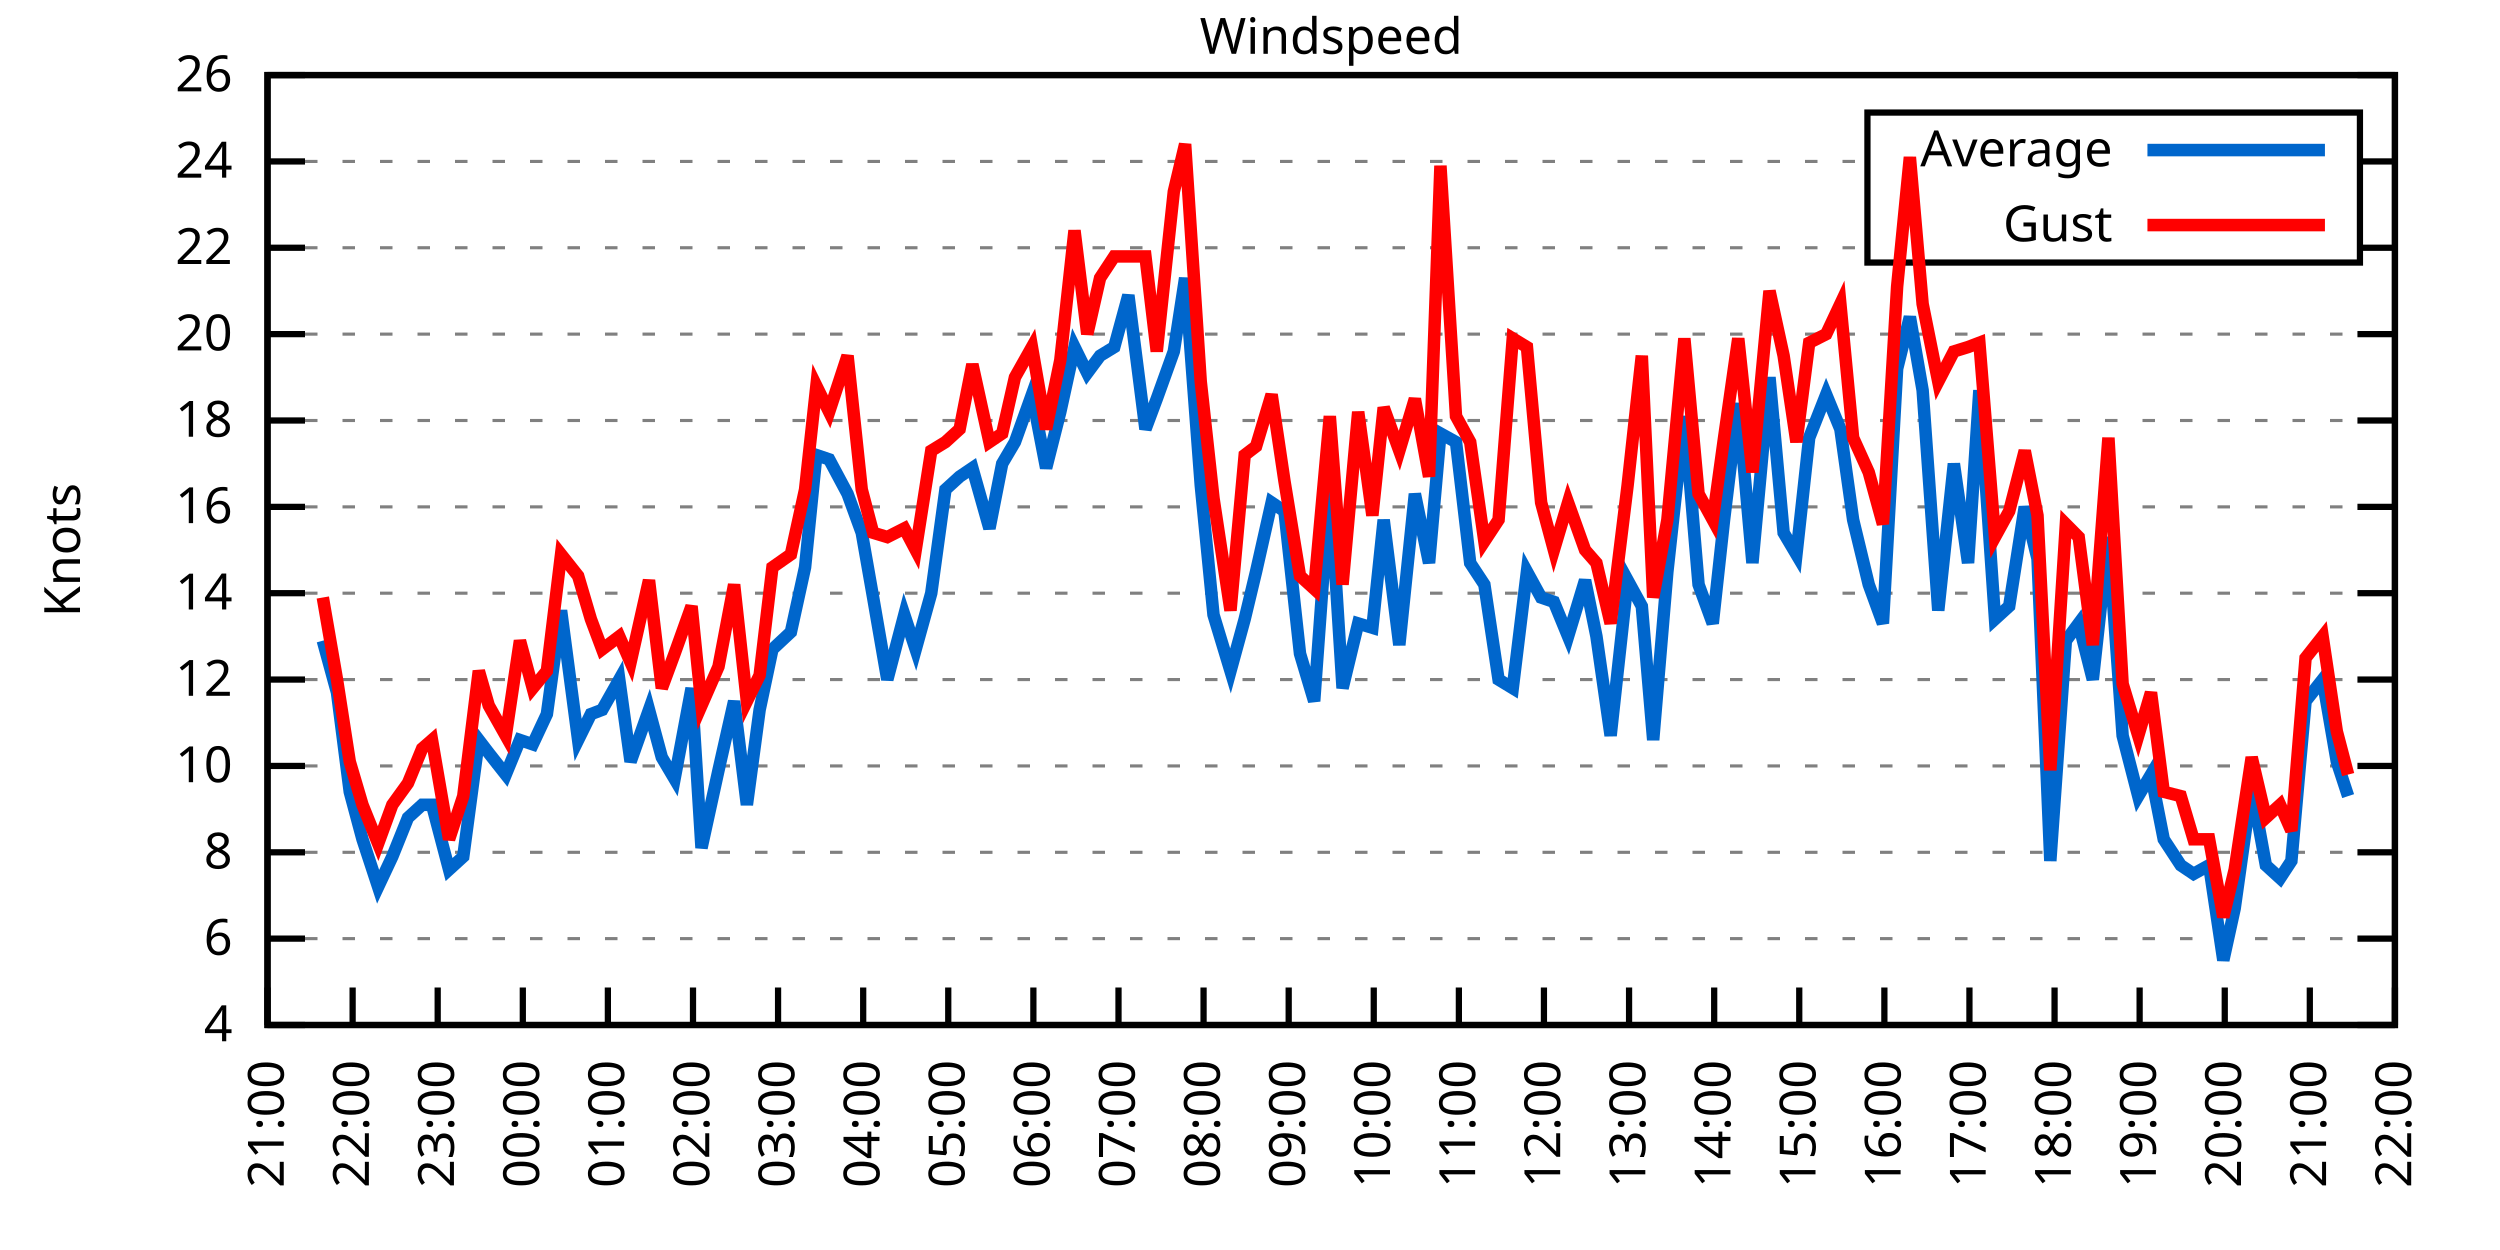
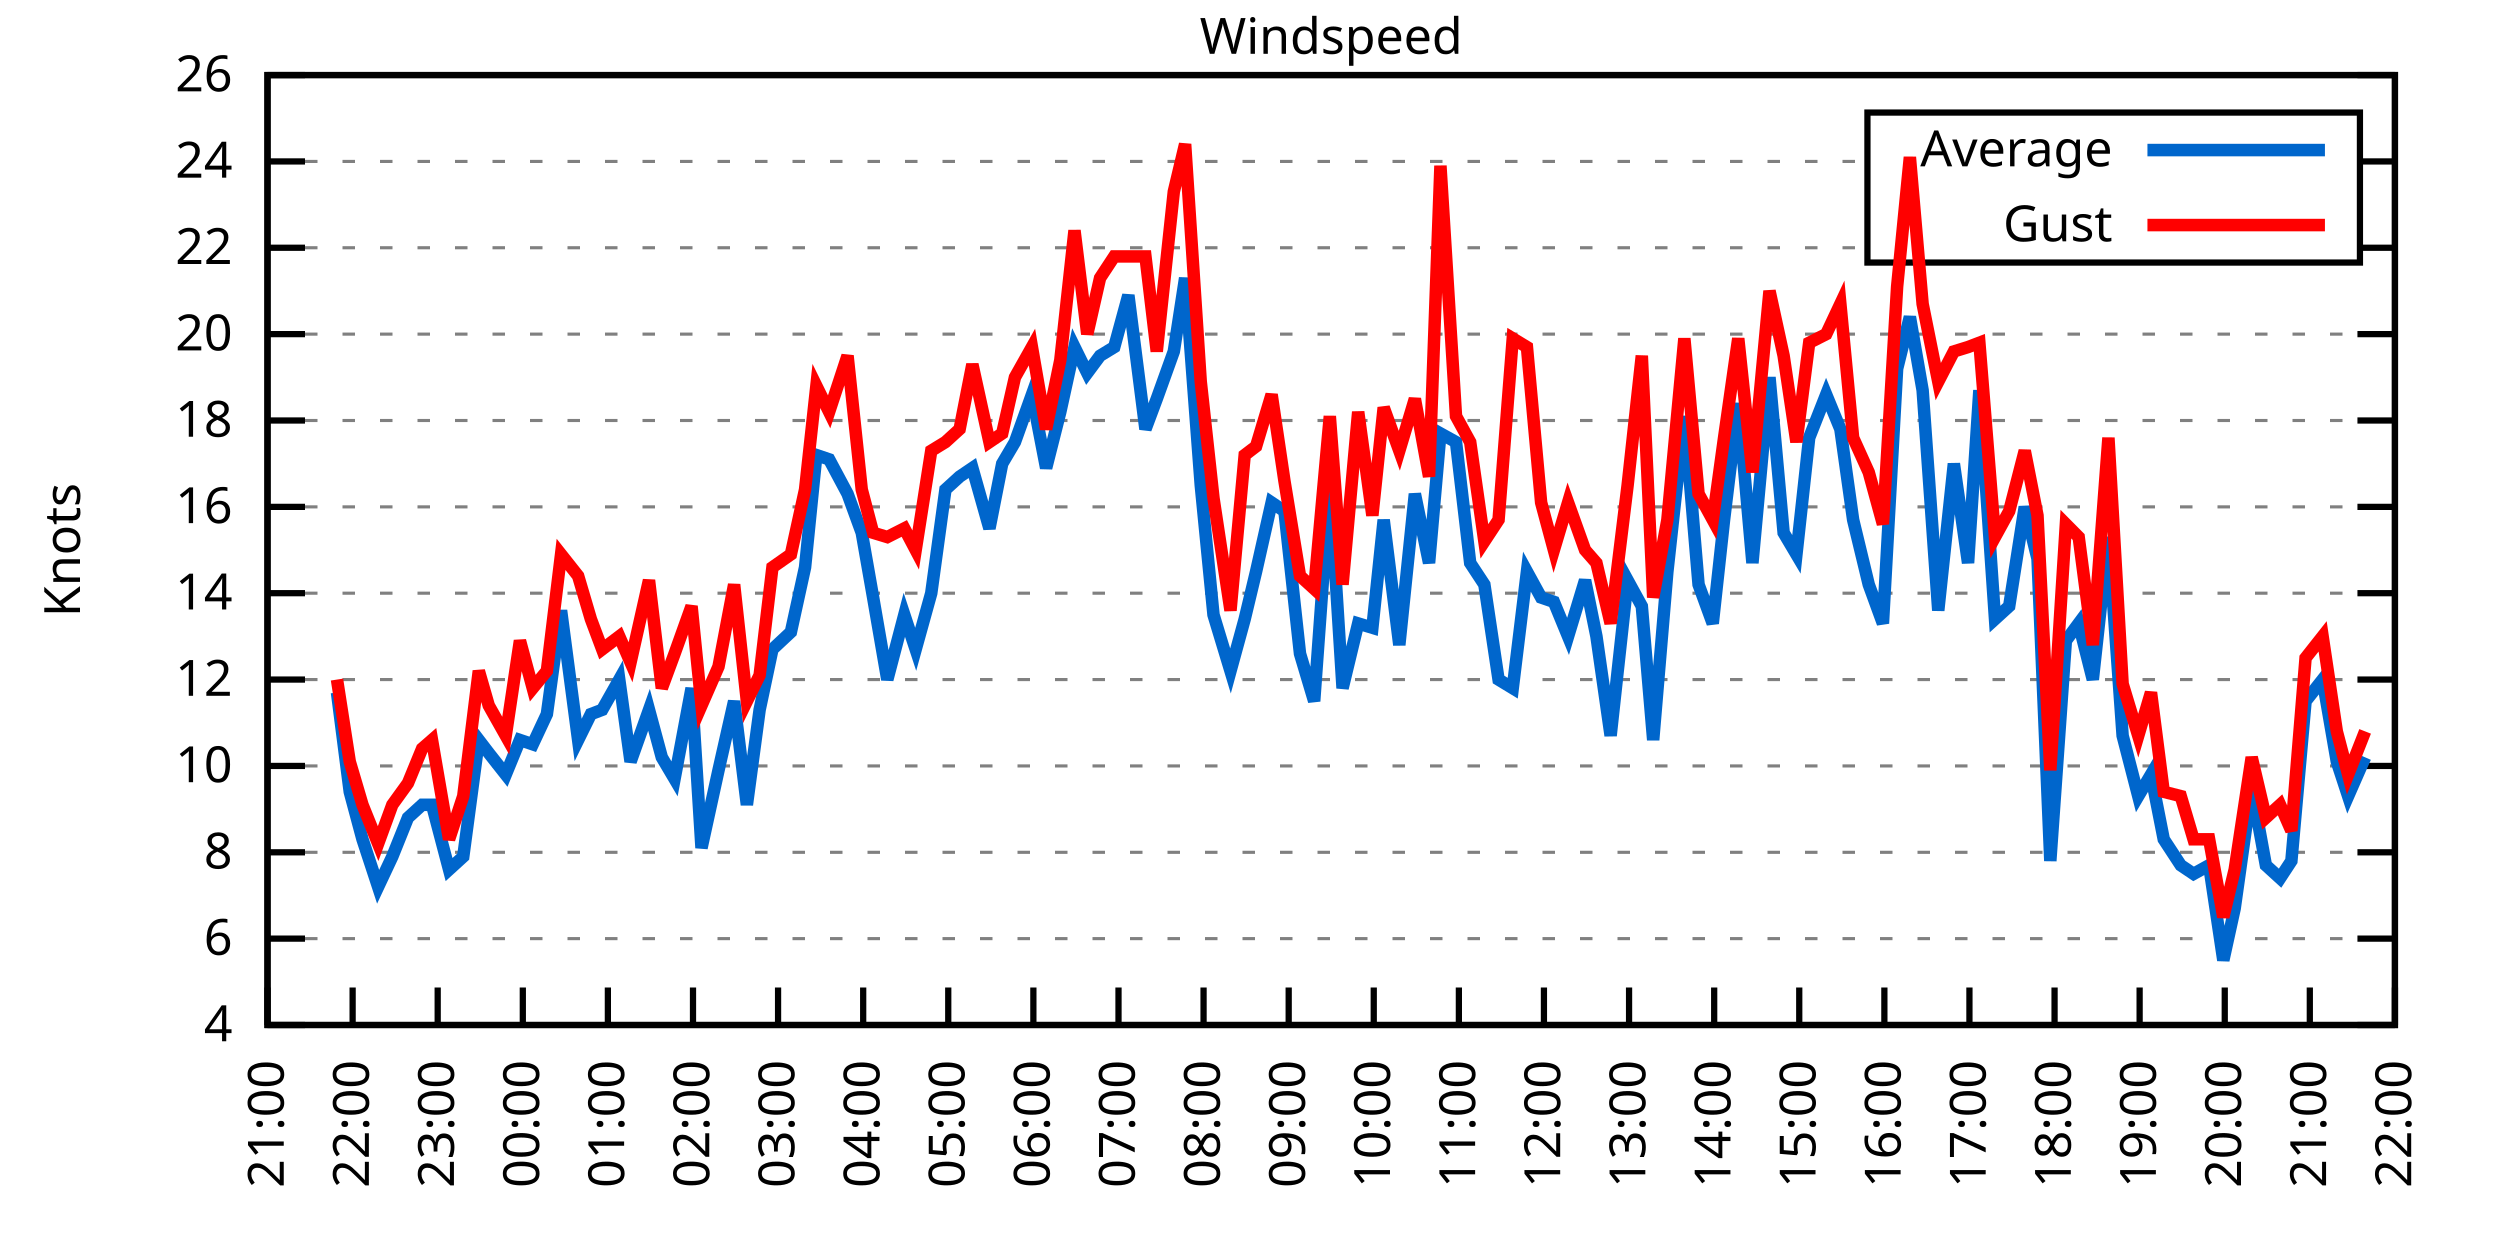
<svg xmlns="http://www.w3.org/2000/svg" xmlns:xlink="http://www.w3.org/1999/xlink" width="400" height="200" viewBox="0 0 400 200">
  <g id="gnuplot_canvas">
    <rect x="0" y="0" width="400" height="200" fill="none" />
    <defs>
      <circle id="gpDot" r="0.5" stroke-width="0.5" stroke="currentColor" />
      <path id="gpPt0" stroke-width="0.333" stroke="currentColor" d="M-1,0 h2 M0,-1 v2" />
      <path id="gpPt1" stroke-width="0.333" stroke="currentColor" d="M-1,-1 L1,1 M1,-1 L-1,1" />
      <path id="gpPt2" stroke-width="0.333" stroke="currentColor" d="M-1,0 L1,0 M0,-1 L0,1 M-1,-1 L1,1 M-1,1 L1,-1" />
      <rect id="gpPt3" stroke-width="0.333" stroke="currentColor" x="-1" y="-1" width="2" height="2" />
      <rect id="gpPt4" stroke-width="0.333" stroke="currentColor" fill="currentColor" x="-1" y="-1" width="2" height="2" />
      <circle id="gpPt5" stroke-width="0.333" stroke="currentColor" cx="0" cy="0" r="1" />
      <use xlink:href="#gpPt5" id="gpPt6" fill="currentColor" stroke="none" />
      <path id="gpPt7" stroke-width="0.333" stroke="currentColor" d="M0,-1.33 L-1.33,0.67 L1.33,0.67 z" />
      <use xlink:href="#gpPt7" id="gpPt8" fill="currentColor" stroke="none" />
      <use xlink:href="#gpPt7" id="gpPt9" stroke="currentColor" transform="rotate(180)" />
      <use xlink:href="#gpPt9" id="gpPt10" fill="currentColor" stroke="none" />
      <use xlink:href="#gpPt3" id="gpPt11" stroke="currentColor" transform="rotate(45)" />
      <use xlink:href="#gpPt11" id="gpPt12" fill="currentColor" stroke="none" />
      <path id="gpPt13" stroke-width="0.333" stroke="currentColor" d="M0,1.330 L1.265,0.411 L0.782,-1.067 L-0.782,-1.076 L-1.265,0.411 z" />
      <use xlink:href="#gpPt13" id="gpPt14" fill="currentColor" stroke="none" />
      <filter id="textbox" filterUnits="objectBoundingBox" x="0" y="0" height="1" width="1">
        <feFlood flood-color="white" flood-opacity="1" result="bgnd" />
        <feComposite in="SourceGraphic" in2="bgnd" operator="atop" />
      </filter>
      <filter id="greybox" filterUnits="objectBoundingBox" x="0" y="0" height="1" width="1">
        <feFlood flood-color="lightgrey" flood-opacity="1" result="grey" />
        <feComposite in="SourceGraphic" in2="grey" operator="atop" />
      </filter>
    </defs>
    <g fill="none" color="white" stroke="currentColor" stroke-width="1.00" stroke-linecap="butt" stroke-linejoin="miter">
</g>
    <g fill="none" color="black" stroke="currentColor" stroke-width="1.00" stroke-linecap="butt" stroke-linejoin="miter">
      <g stroke="none" shape-rendering="crispEdges">
        <polygon fill="rgb(255, 255, 255)" points="42.80,164.00 383.18,164.00 383.18,12.02 42.80,12.02 " />
      </g>
    </g>
    <g fill="none" color="black" stroke="currentColor" stroke-width="1.00" stroke-linecap="butt" stroke-linejoin="miter">
</g>
    <g fill="none" color="black" stroke="black" stroke-width="0.50" stroke-linecap="butt" stroke-linejoin="miter">
</g>
    <g fill="none" color="gray" stroke="currentColor" stroke-width="0.50" stroke-linecap="butt" stroke-linejoin="miter">
      <path stroke="gray" stroke-dasharray="2,4" class="gridline" d="M42.80,164.00 L383.19,164.00  " />
    </g>
    <g fill="none" color="gray" stroke="gray" stroke-width="1.00" stroke-linecap="butt" stroke-linejoin="miter">
</g>
    <g fill="none" color="black" stroke="currentColor" stroke-width="1.00" stroke-linecap="butt" stroke-linejoin="miter">
      <path stroke="black" d="M42.80,164.00 L48.80,164.00 M383.19,164.00 L377.19,164.00  " />
      <g transform="translate(37.20,166.60)" stroke="none" fill="black" font-family="Sans" font-size="8.00" text-anchor="end">
        <text>
          <tspan font-family="Sans"> 4</tspan>
        </text>
      </g>
    </g>
    <g fill="none" color="black" stroke="currentColor" stroke-width="1.00" stroke-linecap="butt" stroke-linejoin="miter">
</g>
    <g fill="none" color="black" stroke="black" stroke-width="0.50" stroke-linecap="butt" stroke-linejoin="miter">
</g>
    <g fill="none" color="gray" stroke="currentColor" stroke-width="0.50" stroke-linecap="butt" stroke-linejoin="miter">
      <path stroke="gray" stroke-dasharray="2,4" class="gridline" d="M42.80,150.18 L383.19,150.18  " />
    </g>
    <g fill="none" color="gray" stroke="gray" stroke-width="1.00" stroke-linecap="butt" stroke-linejoin="miter">
</g>
    <g fill="none" color="black" stroke="currentColor" stroke-width="1.00" stroke-linecap="butt" stroke-linejoin="miter">
      <path stroke="black" d="M42.80,150.18 L48.80,150.18 M383.19,150.18 L377.19,150.18  " />
      <g transform="translate(37.20,152.78)" stroke="none" fill="black" font-family="Sans" font-size="8.00" text-anchor="end">
        <text>
          <tspan font-family="Sans"> 6</tspan>
        </text>
      </g>
    </g>
    <g fill="none" color="black" stroke="currentColor" stroke-width="1.00" stroke-linecap="butt" stroke-linejoin="miter">
</g>
    <g fill="none" color="black" stroke="black" stroke-width="0.50" stroke-linecap="butt" stroke-linejoin="miter">
</g>
    <g fill="none" color="gray" stroke="currentColor" stroke-width="0.50" stroke-linecap="butt" stroke-linejoin="miter">
      <path stroke="gray" stroke-dasharray="2,4" class="gridline" d="M42.80,136.37 L383.19,136.37  " />
    </g>
    <g fill="none" color="gray" stroke="gray" stroke-width="1.00" stroke-linecap="butt" stroke-linejoin="miter">
</g>
    <g fill="none" color="black" stroke="currentColor" stroke-width="1.00" stroke-linecap="butt" stroke-linejoin="miter">
      <path stroke="black" d="M42.80,136.37 L48.80,136.37 M383.19,136.37 L377.19,136.37  " />
      <g transform="translate(37.20,138.97)" stroke="none" fill="black" font-family="Sans" font-size="8.00" text-anchor="end">
        <text>
          <tspan font-family="Sans"> 8</tspan>
        </text>
      </g>
    </g>
    <g fill="none" color="black" stroke="currentColor" stroke-width="1.00" stroke-linecap="butt" stroke-linejoin="miter">
</g>
    <g fill="none" color="black" stroke="black" stroke-width="0.50" stroke-linecap="butt" stroke-linejoin="miter">
</g>
    <g fill="none" color="gray" stroke="currentColor" stroke-width="0.50" stroke-linecap="butt" stroke-linejoin="miter">
      <path stroke="gray" stroke-dasharray="2,4" class="gridline" d="M42.80,122.55 L383.19,122.55  " />
    </g>
    <g fill="none" color="gray" stroke="gray" stroke-width="1.00" stroke-linecap="butt" stroke-linejoin="miter">
</g>
    <g fill="none" color="black" stroke="currentColor" stroke-width="1.00" stroke-linecap="butt" stroke-linejoin="miter">
      <path stroke="black" d="M42.80,122.55 L48.80,122.55 M383.19,122.55 L377.19,122.55  " />
      <g transform="translate(37.20,125.15)" stroke="none" fill="black" font-family="Sans" font-size="8.00" text-anchor="end">
        <text>
          <tspan font-family="Sans"> 10</tspan>
        </text>
      </g>
    </g>
    <g fill="none" color="black" stroke="currentColor" stroke-width="1.00" stroke-linecap="butt" stroke-linejoin="miter">
</g>
    <g fill="none" color="black" stroke="black" stroke-width="0.50" stroke-linecap="butt" stroke-linejoin="miter">
</g>
    <g fill="none" color="gray" stroke="currentColor" stroke-width="0.50" stroke-linecap="butt" stroke-linejoin="miter">
      <path stroke="gray" stroke-dasharray="2,4" class="gridline" d="M42.80,108.73 L383.19,108.73  " />
    </g>
    <g fill="none" color="gray" stroke="gray" stroke-width="1.00" stroke-linecap="butt" stroke-linejoin="miter">
</g>
    <g fill="none" color="black" stroke="currentColor" stroke-width="1.00" stroke-linecap="butt" stroke-linejoin="miter">
      <path stroke="black" d="M42.80,108.73 L48.80,108.73 M383.19,108.73 L377.19,108.73  " />
      <g transform="translate(37.20,111.33)" stroke="none" fill="black" font-family="Sans" font-size="8.00" text-anchor="end">
        <text>
          <tspan font-family="Sans"> 12</tspan>
        </text>
      </g>
    </g>
    <g fill="none" color="black" stroke="currentColor" stroke-width="1.00" stroke-linecap="butt" stroke-linejoin="miter">
</g>
    <g fill="none" color="black" stroke="black" stroke-width="0.50" stroke-linecap="butt" stroke-linejoin="miter">
</g>
    <g fill="none" color="gray" stroke="currentColor" stroke-width="0.50" stroke-linecap="butt" stroke-linejoin="miter">
      <path stroke="gray" stroke-dasharray="2,4" class="gridline" d="M42.80,94.91 L383.19,94.91  " />
    </g>
    <g fill="none" color="gray" stroke="gray" stroke-width="1.00" stroke-linecap="butt" stroke-linejoin="miter">
</g>
    <g fill="none" color="black" stroke="currentColor" stroke-width="1.00" stroke-linecap="butt" stroke-linejoin="miter">
      <path stroke="black" d="M42.80,94.91 L48.80,94.91 M383.19,94.91 L377.19,94.91  " />
      <g transform="translate(37.20,97.51)" stroke="none" fill="black" font-family="Sans" font-size="8.00" text-anchor="end">
        <text>
          <tspan font-family="Sans"> 14</tspan>
        </text>
      </g>
    </g>
    <g fill="none" color="black" stroke="currentColor" stroke-width="1.00" stroke-linecap="butt" stroke-linejoin="miter">
</g>
    <g fill="none" color="black" stroke="black" stroke-width="0.50" stroke-linecap="butt" stroke-linejoin="miter">
</g>
    <g fill="none" color="gray" stroke="currentColor" stroke-width="0.50" stroke-linecap="butt" stroke-linejoin="miter">
      <path stroke="gray" stroke-dasharray="2,4" class="gridline" d="M42.80,81.10 L383.19,81.10  " />
    </g>
    <g fill="none" color="gray" stroke="gray" stroke-width="1.00" stroke-linecap="butt" stroke-linejoin="miter">
</g>
    <g fill="none" color="black" stroke="currentColor" stroke-width="1.00" stroke-linecap="butt" stroke-linejoin="miter">
      <path stroke="black" d="M42.80,81.10 L48.80,81.10 M383.19,81.10 L377.19,81.10  " />
      <g transform="translate(37.20,83.70)" stroke="none" fill="black" font-family="Sans" font-size="8.00" text-anchor="end">
        <text>
          <tspan font-family="Sans"> 16</tspan>
        </text>
      </g>
    </g>
    <g fill="none" color="black" stroke="currentColor" stroke-width="1.00" stroke-linecap="butt" stroke-linejoin="miter">
</g>
    <g fill="none" color="black" stroke="black" stroke-width="0.50" stroke-linecap="butt" stroke-linejoin="miter">
</g>
    <g fill="none" color="gray" stroke="currentColor" stroke-width="0.50" stroke-linecap="butt" stroke-linejoin="miter">
      <path stroke="gray" stroke-dasharray="2,4" class="gridline" d="M42.80,67.28 L383.19,67.28  " />
    </g>
    <g fill="none" color="gray" stroke="gray" stroke-width="1.00" stroke-linecap="butt" stroke-linejoin="miter">
</g>
    <g fill="none" color="black" stroke="currentColor" stroke-width="1.00" stroke-linecap="butt" stroke-linejoin="miter">
      <path stroke="black" d="M42.80,67.28 L48.80,67.28 M383.19,67.28 L377.19,67.28  " />
      <g transform="translate(37.20,69.88)" stroke="none" fill="black" font-family="Sans" font-size="8.00" text-anchor="end">
        <text>
          <tspan font-family="Sans"> 18</tspan>
        </text>
      </g>
    </g>
    <g fill="none" color="black" stroke="currentColor" stroke-width="1.00" stroke-linecap="butt" stroke-linejoin="miter">
</g>
    <g fill="none" color="black" stroke="black" stroke-width="0.50" stroke-linecap="butt" stroke-linejoin="miter">
</g>
    <g fill="none" color="gray" stroke="currentColor" stroke-width="0.50" stroke-linecap="butt" stroke-linejoin="miter">
      <path stroke="gray" stroke-dasharray="2,4" class="gridline" d="M42.80,53.46 L383.19,53.46  " />
    </g>
    <g fill="none" color="gray" stroke="gray" stroke-width="1.00" stroke-linecap="butt" stroke-linejoin="miter">
</g>
    <g fill="none" color="black" stroke="currentColor" stroke-width="1.00" stroke-linecap="butt" stroke-linejoin="miter">
      <path stroke="black" d="M42.80,53.46 L48.80,53.46 M383.19,53.46 L377.19,53.46  " />
      <g transform="translate(37.20,56.06)" stroke="none" fill="black" font-family="Sans" font-size="8.00" text-anchor="end">
        <text>
          <tspan font-family="Sans"> 20</tspan>
        </text>
      </g>
    </g>
    <g fill="none" color="black" stroke="currentColor" stroke-width="1.00" stroke-linecap="butt" stroke-linejoin="miter">
</g>
    <g fill="none" color="black" stroke="black" stroke-width="0.50" stroke-linecap="butt" stroke-linejoin="miter">
</g>
    <g fill="none" color="gray" stroke="currentColor" stroke-width="0.50" stroke-linecap="butt" stroke-linejoin="miter">
      <path stroke="gray" stroke-dasharray="2,4" class="gridline" d="M42.80,39.64 L298.79,39.64 M377.59,39.64 L383.19,39.64  " />
    </g>
    <g fill="none" color="gray" stroke="gray" stroke-width="1.00" stroke-linecap="butt" stroke-linejoin="miter">
</g>
    <g fill="none" color="black" stroke="currentColor" stroke-width="1.00" stroke-linecap="butt" stroke-linejoin="miter">
      <path stroke="black" d="M42.80,39.64 L48.80,39.64 M383.19,39.64 L377.19,39.64  " />
      <g transform="translate(37.20,42.24)" stroke="none" fill="black" font-family="Sans" font-size="8.00" text-anchor="end">
        <text>
          <tspan font-family="Sans"> 22</tspan>
        </text>
      </g>
    </g>
    <g fill="none" color="black" stroke="currentColor" stroke-width="1.00" stroke-linecap="butt" stroke-linejoin="miter">
</g>
    <g fill="none" color="black" stroke="black" stroke-width="0.50" stroke-linecap="butt" stroke-linejoin="miter">
</g>
    <g fill="none" color="gray" stroke="currentColor" stroke-width="0.50" stroke-linecap="butt" stroke-linejoin="miter">
      <path stroke="gray" stroke-dasharray="2,4" class="gridline" d="M42.80,25.83 L298.79,25.83 M377.59,25.83 L383.19,25.83  " />
    </g>
    <g fill="none" color="gray" stroke="gray" stroke-width="1.00" stroke-linecap="butt" stroke-linejoin="miter">
</g>
    <g fill="none" color="black" stroke="currentColor" stroke-width="1.00" stroke-linecap="butt" stroke-linejoin="miter">
      <path stroke="black" d="M42.80,25.83 L48.80,25.83 M383.19,25.83 L377.19,25.83  " />
      <g transform="translate(37.20,28.43)" stroke="none" fill="black" font-family="Sans" font-size="8.00" text-anchor="end">
        <text>
          <tspan font-family="Sans"> 24</tspan>
        </text>
      </g>
    </g>
    <g fill="none" color="black" stroke="currentColor" stroke-width="1.00" stroke-linecap="butt" stroke-linejoin="miter">
</g>
    <g fill="none" color="black" stroke="black" stroke-width="0.50" stroke-linecap="butt" stroke-linejoin="miter">
</g>
    <g fill="none" color="gray" stroke="currentColor" stroke-width="0.50" stroke-linecap="butt" stroke-linejoin="miter">
      <path stroke="gray" stroke-dasharray="2,4" class="gridline" d="M42.80,12.01 L383.19,12.01  " />
    </g>
    <g fill="none" color="gray" stroke="gray" stroke-width="1.00" stroke-linecap="butt" stroke-linejoin="miter">
</g>
    <g fill="none" color="black" stroke="currentColor" stroke-width="1.00" stroke-linecap="butt" stroke-linejoin="miter">
      <path stroke="black" d="M42.80,12.01 L48.80,12.01 M383.19,12.01 L377.19,12.01  " />
      <g transform="translate(37.20,14.61)" stroke="none" fill="black" font-family="Sans" font-size="8.00" text-anchor="end">
        <text>
          <tspan font-family="Sans"> 26</tspan>
        </text>
      </g>
    </g>
    <g fill="none" color="black" stroke="currentColor" stroke-width="1.00" stroke-linecap="butt" stroke-linejoin="miter">
      <path stroke="black" d="M42.80,164.00 L42.80,158.00  " />
      <g transform="translate(45.40,169.60) rotate(270.00)" stroke="none" fill="black" font-family="Sans" font-size="8.00" text-anchor="end">
        <text>
          <tspan font-family="Sans">21:00</tspan>
        </text>
      </g>
    </g>
    <g fill="none" color="black" stroke="currentColor" stroke-width="1.00" stroke-linecap="butt" stroke-linejoin="miter">
      <path stroke="black" d="M56.42,164.00 L56.42,158.00  " />
      <g transform="translate(59.02,169.60) rotate(270.00)" stroke="none" fill="black" font-family="Sans" font-size="8.00" text-anchor="end">
        <text>
          <tspan font-family="Sans">22:00</tspan>
        </text>
      </g>
    </g>
    <g fill="none" color="black" stroke="currentColor" stroke-width="1.00" stroke-linecap="butt" stroke-linejoin="miter">
      <path stroke="black" d="M70.03,164.00 L70.03,158.00  " />
      <g transform="translate(72.63,169.60) rotate(270.00)" stroke="none" fill="black" font-family="Sans" font-size="8.00" text-anchor="end">
        <text>
          <tspan font-family="Sans">23:00</tspan>
        </text>
      </g>
    </g>
    <g fill="none" color="black" stroke="currentColor" stroke-width="1.00" stroke-linecap="butt" stroke-linejoin="miter">
      <path stroke="black" d="M83.65,164.00 L83.65,158.00  " />
      <g transform="translate(86.25,169.60) rotate(270.00)" stroke="none" fill="black" font-family="Sans" font-size="8.00" text-anchor="end">
        <text>
          <tspan font-family="Sans">00:00</tspan>
        </text>
      </g>
    </g>
    <g fill="none" color="black" stroke="currentColor" stroke-width="1.00" stroke-linecap="butt" stroke-linejoin="miter">
      <path stroke="black" d="M97.26,164.00 L97.26,158.00  " />
      <g transform="translate(99.86,169.60) rotate(270.00)" stroke="none" fill="black" font-family="Sans" font-size="8.00" text-anchor="end">
        <text>
          <tspan font-family="Sans">01:00</tspan>
        </text>
      </g>
    </g>
    <g fill="none" color="black" stroke="currentColor" stroke-width="1.00" stroke-linecap="butt" stroke-linejoin="miter">
      <path stroke="black" d="M110.88,164.00 L110.88,158.00  " />
      <g transform="translate(113.48,169.60) rotate(270.00)" stroke="none" fill="black" font-family="Sans" font-size="8.00" text-anchor="end">
        <text>
          <tspan font-family="Sans">02:00</tspan>
        </text>
      </g>
    </g>
    <g fill="none" color="black" stroke="currentColor" stroke-width="1.00" stroke-linecap="butt" stroke-linejoin="miter">
      <path stroke="black" d="M124.49,164.00 L124.49,158.00  " />
      <g transform="translate(127.09,169.60) rotate(270.00)" stroke="none" fill="black" font-family="Sans" font-size="8.00" text-anchor="end">
        <text>
          <tspan font-family="Sans">03:00</tspan>
        </text>
      </g>
    </g>
    <g fill="none" color="black" stroke="currentColor" stroke-width="1.00" stroke-linecap="butt" stroke-linejoin="miter">
      <path stroke="black" d="M138.11,164.00 L138.11,158.00  " />
      <g transform="translate(140.71,169.60) rotate(270.00)" stroke="none" fill="black" font-family="Sans" font-size="8.00" text-anchor="end">
        <text>
          <tspan font-family="Sans">04:00</tspan>
        </text>
      </g>
    </g>
    <g fill="none" color="black" stroke="currentColor" stroke-width="1.00" stroke-linecap="butt" stroke-linejoin="miter">
      <path stroke="black" d="M151.72,164.00 L151.72,158.00  " />
      <g transform="translate(154.32,169.60) rotate(270.00)" stroke="none" fill="black" font-family="Sans" font-size="8.00" text-anchor="end">
        <text>
          <tspan font-family="Sans">05:00</tspan>
        </text>
      </g>
    </g>
    <g fill="none" color="black" stroke="currentColor" stroke-width="1.00" stroke-linecap="butt" stroke-linejoin="miter">
      <path stroke="black" d="M165.34,164.00 L165.34,158.00  " />
      <g transform="translate(167.94,169.60) rotate(270.00)" stroke="none" fill="black" font-family="Sans" font-size="8.00" text-anchor="end">
        <text>
          <tspan font-family="Sans">06:00</tspan>
        </text>
      </g>
    </g>
    <g fill="none" color="black" stroke="currentColor" stroke-width="1.00" stroke-linecap="butt" stroke-linejoin="miter">
      <path stroke="black" d="M178.96,164.00 L178.96,158.00  " />
      <g transform="translate(181.56,169.60) rotate(270.00)" stroke="none" fill="black" font-family="Sans" font-size="8.00" text-anchor="end">
        <text>
          <tspan font-family="Sans">07:00</tspan>
        </text>
      </g>
    </g>
    <g fill="none" color="black" stroke="currentColor" stroke-width="1.00" stroke-linecap="butt" stroke-linejoin="miter">
      <path stroke="black" d="M192.57,164.00 L192.57,158.00  " />
      <g transform="translate(195.17,169.60) rotate(270.00)" stroke="none" fill="black" font-family="Sans" font-size="8.00" text-anchor="end">
        <text>
          <tspan font-family="Sans">08:00</tspan>
        </text>
      </g>
    </g>
    <g fill="none" color="black" stroke="currentColor" stroke-width="1.00" stroke-linecap="butt" stroke-linejoin="miter">
      <path stroke="black" d="M206.19,164.00 L206.19,158.00  " />
      <g transform="translate(208.79,169.60) rotate(270.00)" stroke="none" fill="black" font-family="Sans" font-size="8.00" text-anchor="end">
        <text>
          <tspan font-family="Sans">09:00</tspan>
        </text>
      </g>
    </g>
    <g fill="none" color="black" stroke="currentColor" stroke-width="1.00" stroke-linecap="butt" stroke-linejoin="miter">
      <path stroke="black" d="M219.80,164.00 L219.80,158.00  " />
      <g transform="translate(222.40,169.60) rotate(270.00)" stroke="none" fill="black" font-family="Sans" font-size="8.00" text-anchor="end">
        <text>
          <tspan font-family="Sans">10:00</tspan>
        </text>
      </g>
    </g>
    <g fill="none" color="black" stroke="currentColor" stroke-width="1.00" stroke-linecap="butt" stroke-linejoin="miter">
      <path stroke="black" d="M233.42,164.00 L233.42,158.00  " />
      <g transform="translate(236.02,169.60) rotate(270.00)" stroke="none" fill="black" font-family="Sans" font-size="8.00" text-anchor="end">
        <text>
          <tspan font-family="Sans">11:00</tspan>
        </text>
      </g>
    </g>
    <g fill="none" color="black" stroke="currentColor" stroke-width="1.00" stroke-linecap="butt" stroke-linejoin="miter">
      <path stroke="black" d="M247.03,164.00 L247.03,158.00  " />
      <g transform="translate(249.63,169.60) rotate(270.00)" stroke="none" fill="black" font-family="Sans" font-size="8.00" text-anchor="end">
        <text>
          <tspan font-family="Sans">12:00</tspan>
        </text>
      </g>
    </g>
    <g fill="none" color="black" stroke="currentColor" stroke-width="1.00" stroke-linecap="butt" stroke-linejoin="miter">
      <path stroke="black" d="M260.65,164.00 L260.65,158.00  " />
      <g transform="translate(263.25,169.60) rotate(270.00)" stroke="none" fill="black" font-family="Sans" font-size="8.00" text-anchor="end">
        <text>
          <tspan font-family="Sans">13:00</tspan>
        </text>
      </g>
    </g>
    <g fill="none" color="black" stroke="currentColor" stroke-width="1.00" stroke-linecap="butt" stroke-linejoin="miter">
      <path stroke="black" d="M274.27,164.00 L274.27,158.00  " />
      <g transform="translate(276.87,169.60) rotate(270.00)" stroke="none" fill="black" font-family="Sans" font-size="8.00" text-anchor="end">
        <text>
          <tspan font-family="Sans">14:00</tspan>
        </text>
      </g>
    </g>
    <g fill="none" color="black" stroke="currentColor" stroke-width="1.00" stroke-linecap="butt" stroke-linejoin="miter">
      <path stroke="black" d="M287.88,164.00 L287.88,158.00  " />
      <g transform="translate(290.48,169.60) rotate(270.00)" stroke="none" fill="black" font-family="Sans" font-size="8.00" text-anchor="end">
        <text>
          <tspan font-family="Sans">15:00</tspan>
        </text>
      </g>
    </g>
    <g fill="none" color="black" stroke="currentColor" stroke-width="1.00" stroke-linecap="butt" stroke-linejoin="miter">
      <path stroke="black" d="M301.50,164.00 L301.50,158.00  " />
      <g transform="translate(304.10,169.60) rotate(270.00)" stroke="none" fill="black" font-family="Sans" font-size="8.00" text-anchor="end">
        <text>
          <tspan font-family="Sans">16:00</tspan>
        </text>
      </g>
    </g>
    <g fill="none" color="black" stroke="currentColor" stroke-width="1.00" stroke-linecap="butt" stroke-linejoin="miter">
      <path stroke="black" d="M315.11,164.00 L315.11,158.00  " />
      <g transform="translate(317.71,169.60) rotate(270.00)" stroke="none" fill="black" font-family="Sans" font-size="8.00" text-anchor="end">
        <text>
          <tspan font-family="Sans">17:00</tspan>
        </text>
      </g>
    </g>
    <g fill="none" color="black" stroke="currentColor" stroke-width="1.00" stroke-linecap="butt" stroke-linejoin="miter">
      <path stroke="black" d="M328.73,164.00 L328.73,158.00  " />
      <g transform="translate(331.33,169.60) rotate(270.00)" stroke="none" fill="black" font-family="Sans" font-size="8.00" text-anchor="end">
        <text>
          <tspan font-family="Sans">18:00</tspan>
        </text>
      </g>
    </g>
    <g fill="none" color="black" stroke="currentColor" stroke-width="1.00" stroke-linecap="butt" stroke-linejoin="miter">
      <path stroke="black" d="M342.34,164.00 L342.34,158.00  " />
      <g transform="translate(344.94,169.60) rotate(270.00)" stroke="none" fill="black" font-family="Sans" font-size="8.00" text-anchor="end">
        <text>
          <tspan font-family="Sans">19:00</tspan>
        </text>
      </g>
    </g>
    <g fill="none" color="black" stroke="currentColor" stroke-width="1.00" stroke-linecap="butt" stroke-linejoin="miter">
      <path stroke="black" d="M355.96,164.00 L355.96,158.00  " />
      <g transform="translate(358.56,169.60) rotate(270.00)" stroke="none" fill="black" font-family="Sans" font-size="8.00" text-anchor="end">
        <text>
          <tspan font-family="Sans">20:00</tspan>
        </text>
      </g>
    </g>
    <g fill="none" color="black" stroke="currentColor" stroke-width="1.00" stroke-linecap="butt" stroke-linejoin="miter">
      <path stroke="black" d="M369.57,164.00 L369.57,158.00  " />
      <g transform="translate(372.17,169.60) rotate(270.00)" stroke="none" fill="black" font-family="Sans" font-size="8.00" text-anchor="end">
        <text>
          <tspan font-family="Sans">21:00</tspan>
        </text>
      </g>
    </g>
    <g fill="none" color="black" stroke="currentColor" stroke-width="1.00" stroke-linecap="butt" stroke-linejoin="miter">
      <path stroke="black" d="M383.19,164.00 L383.19,158.00  " />
      <g transform="translate(385.79,169.60) rotate(270.00)" stroke="none" fill="black" font-family="Sans" font-size="8.00" text-anchor="end">
        <text>
          <tspan font-family="Sans">22:00</tspan>
        </text>
      </g>
    </g>
    <g fill="none" color="black" stroke="currentColor" stroke-width="1.00" stroke-linecap="butt" stroke-linejoin="miter">
</g>
    <g fill="none" color="black" stroke="currentColor" stroke-width="1.00" stroke-linecap="butt" stroke-linejoin="miter">
      <path stroke="black" d="M42.80,12.01 L42.80,164.00 L383.19,164.00 L383.19,12.01 L42.80,12.01 Z  " />
    </g>
    <g fill="none" color="black" stroke="currentColor" stroke-width="1.00" stroke-linecap="butt" stroke-linejoin="miter">
</g>
    <g fill="none" color="black" stroke="currentColor" stroke-width="1.00" stroke-linecap="butt" stroke-linejoin="miter">
      <path stroke="black" d="M298.79,42.01 L298.79,18.01 L377.59,18.01 L377.59,42.01 L298.79,42.01 Z  " />
    </g>
    <g id="Windspeed_plot_1">
      <g fill="none" color="white" stroke="black" stroke-width="2.00" stroke-linecap="butt" stroke-linejoin="miter">
</g>
      <g fill="none" color="black" stroke="currentColor" stroke-width="2.00" stroke-linecap="butt" stroke-linejoin="miter">
        <g transform="translate(337.99,26.61)" stroke="none" fill="black" font-family="Sans" font-size="8.00" text-anchor="end">
          <text>
            <tspan font-family="Sans">Average</tspan>
          </text>
        </g>
      </g>
      <g fill="none" color="black" stroke="currentColor" stroke-width="2.00" stroke-linecap="butt" stroke-linejoin="miter">
-         <path stroke="rgb(  0, 102, 204)" d="M343.59,24.01 L371.99,24.01 M51.65,102.51 L53.92,110.80 L55.96,126.69 L58.00,134.29 L60.50,141.89 L62.77,137.06   L65.27,130.84 L67.54,128.77 L69.12,128.77 L71.85,139.13 L74.12,137.06 L76.61,118.40 L78.20,120.48 L80.92,123.93   L83.19,118.40 L85.24,119.09 L87.50,114.26 L89.77,97.68 L92.50,118.40 L94.54,114.26 L96.35,113.57 L99.08,108.73   L100.89,121.86 L103.84,113.57 L105.89,121.17 L107.93,124.62 L110.65,110.11 L112.24,135.67 L114.96,123.24 L117.46,112.19   L119.50,128.77 L121.54,113.57 L123.59,103.89 L126.54,101.13 L128.81,90.77 L130.62,72.81 L132.66,73.50 L135.61,79.02   L137.88,85.24 L139.70,95.60 L141.97,108.73 L144.69,98.37 L146.51,103.89 L149.00,94.91 L151.27,78.33 L153.54,76.26   L155.58,74.88 L158.31,84.55 L160.35,74.19 L162.39,70.73 L165.11,63.13 L167.38,74.88 L169.65,65.90 L171.92,55.53   L173.96,59.68 L176.01,56.92 L178.28,55.53 L180.54,47.24 L183.27,68.66 L185.08,63.82 L187.81,56.23 L189.62,44.48   L192.12,77.64 L194.16,98.37 L196.88,107.35 L199.15,99.06 L200.97,91.46 L203.46,80.41 L205.51,81.79 L208.00,104.59   L210.27,112.19 L212.77,77.64 L214.81,110.11 L217.31,99.75 L219.58,100.44 L221.39,83.17 L223.89,103.20 L226.38,79.02   L228.65,90.08 L230.47,69.35 L232.96,70.73 L235.23,90.08 L237.50,93.53 L239.77,108.73 L242.04,110.11 L244.31,91.46   L246.58,95.60 L248.62,96.30 L250.89,101.82 L253.61,92.84 L255.43,101.82 L257.70,117.71 L260.42,92.84 L262.69,96.99   L264.51,118.40 L266.78,91.46 L269.50,66.59 L271.77,93.53 L274.04,99.75 L275.85,83.17 L278.12,64.52 L280.39,90.08   L283.12,60.37 L285.38,85.24 L287.43,88.70 L289.47,70.04 L292.19,63.13 L294.46,68.66 L296.50,83.17 L299.00,93.53   L301.27,99.75 L303.54,58.99 L305.58,50.70 L307.62,62.44 L310.12,97.68 L312.62,74.19 L314.89,90.08 L316.70,62.44   L319.20,99.06 L321.47,96.99 L323.96,81.10 L326.00,89.39 L328.05,137.75 L330.54,102.51 L332.59,99.75 L334.85,108.73   L337.35,85.93 L339.62,117.71 L342.12,127.38 L344.16,123.93 L346.20,134.29 L348.92,138.44 L350.97,139.82 L353.46,138.44   L355.73,153.64 L357.55,145.35 L360.27,126.00 L362.54,138.44 L364.81,140.51 L366.62,137.75 L368.89,112.19 L371.62,108.73   L373.89,121.86 L375.70,127.38  " />
+         <path stroke="rgb(  0, 102, 204)" d="M343.59,24.01 L371.99,24.01 M53.92,110.80 L55.96,126.69 L58.00,134.29 L60.50,141.89 L62.77,137.06 L65.27,130.84   L67.54,128.77 L69.12,128.77 L71.85,139.13 L74.12,137.06 L76.61,118.40 L78.20,120.48 L80.92,123.93 L83.19,118.40   L85.24,119.09 L87.50,114.26 L89.77,97.68 L92.50,118.40 L94.54,114.26 L96.35,113.57 L99.08,108.73 L100.89,121.86   L103.84,113.57 L105.89,121.17 L107.93,124.62 L110.65,110.11 L112.24,135.67 L114.96,123.24 L117.46,112.19 L119.50,128.77   L121.54,113.57 L123.59,103.89 L126.54,101.13 L128.81,90.77 L130.62,72.81 L132.66,73.50 L135.61,79.02 L137.88,85.24   L139.70,95.60 L141.97,108.73 L144.69,98.37 L146.51,103.89 L149.00,94.91 L151.27,78.33 L153.54,76.26 L155.58,74.88   L158.31,84.55 L160.35,74.19 L162.39,70.73 L165.11,63.13 L167.38,74.88 L169.65,65.90 L171.92,55.53 L173.96,59.68   L176.01,56.92 L178.28,55.53 L180.54,47.24 L183.27,68.66 L185.08,63.82 L187.81,56.23 L189.62,44.48 L192.12,77.64   L194.16,98.37 L196.88,107.35 L199.15,99.06 L200.97,91.46 L203.46,80.41 L205.51,81.79 L208.00,104.59 L210.27,112.19   L212.77,77.64 L214.81,110.11 L217.31,99.75 L219.58,100.44 L221.39,83.17 L223.89,103.20 L226.38,79.02 L228.65,90.08   L230.47,69.35 L232.96,70.73 L235.23,90.08 L237.50,93.53 L239.77,108.73 L242.04,110.11 L244.31,91.46 L246.58,95.60   L248.62,96.30 L250.89,101.82 L253.61,92.84 L255.43,101.82 L257.70,117.71 L260.42,92.84 L262.69,96.99 L264.51,118.40   L266.78,91.46 L269.50,66.59 L271.77,93.53 L274.04,99.75 L275.85,83.17 L278.12,64.52 L280.39,90.08 L283.12,60.37   L285.38,85.24 L287.43,88.70 L289.47,70.04 L292.19,63.13 L294.46,68.66 L296.50,83.17 L299.00,93.53 L301.27,99.75   L303.54,58.99 L305.58,50.70 L307.62,62.44 L310.12,97.68 L312.62,74.19 L314.89,90.08 L316.70,62.44 L319.20,99.06   L321.47,96.99 L323.96,81.10 L326.00,89.39 L328.05,137.75 L330.54,102.51 L332.59,99.75 L334.85,108.73 L337.35,85.93   L339.62,117.71 L342.12,127.38 L344.16,123.93 L346.20,134.29 L348.92,138.44 L350.97,139.82 L353.46,138.44 L355.73,153.64   L357.55,145.35 L360.27,126.00 L362.54,138.44 L364.81,140.51 L366.62,137.75 L368.89,112.19 L371.62,108.73 L373.89,121.86   L375.70,127.38 L378.42,121.17  " />
      </g>
    </g>
    <g id="Windspeed_plot_2">
      <g fill="none" color="black" stroke="currentColor" stroke-width="2.00" stroke-linecap="butt" stroke-linejoin="miter">
        <g transform="translate(337.99,38.61)" stroke="none" fill="black" font-family="Sans" font-size="8.00" text-anchor="end">
          <text>
            <tspan font-family="Sans">Gust</tspan>
          </text>
        </g>
      </g>
      <g fill="none" color="black" stroke="currentColor" stroke-width="2.00" stroke-linecap="butt" stroke-linejoin="miter">
-         <path stroke="rgb(255,   0,   0)" d="M343.59,36.01 L371.99,36.01 M51.65,95.60 L53.92,108.73 L55.96,121.86 L58.00,128.77 L60.50,134.98 L62.77,128.77   L65.27,125.31 L67.54,119.78 L69.12,118.40 L71.85,134.29 L74.12,127.38 L76.61,107.35 L78.20,112.88 L80.92,117.71   L83.19,102.51 L85.24,110.11 L87.50,107.35 L89.77,88.70 L92.50,92.15 L94.54,99.06 L96.35,103.89 L99.08,101.82   L100.89,105.97 L103.84,92.84 L105.89,110.11 L107.93,104.59 L110.65,96.99 L112.24,112.88 L114.96,106.66 L117.46,93.53   L119.50,112.19 L121.54,108.04 L123.59,90.77 L126.54,88.70 L128.81,78.33 L130.62,61.75 L132.66,65.90 L135.61,56.92   L137.88,78.33 L139.70,85.24 L141.97,85.93 L144.69,84.55 L146.51,88.00 L149.00,72.12 L151.27,70.73 L153.54,68.66   L155.58,58.30 L158.31,70.73 L160.35,69.35 L162.39,60.37 L165.11,55.53 L167.38,68.66 L169.65,57.61 L171.92,36.88   L173.96,53.46 L176.01,44.48 L178.28,41.03 L180.54,41.03 L183.27,41.03 L185.08,56.23 L187.81,30.66 L189.62,23.06   L192.12,61.06 L194.16,79.71 L196.88,97.68 L199.15,72.81 L200.97,71.42 L203.46,63.13 L205.51,76.95 L208.00,92.15   L210.27,94.22 L212.77,66.59 L214.81,93.53 L217.31,65.90 L219.58,82.48 L221.39,65.21 L223.89,72.12 L226.38,63.82   L228.65,76.26 L230.47,26.52 L232.96,66.59 L235.23,70.73 L237.50,86.62 L239.77,83.17 L242.04,54.15 L244.31,55.53   L246.58,80.41 L248.62,88.00 L250.89,80.41 L253.61,88.00 L255.43,90.08 L257.70,99.75 L260.42,77.64 L262.69,56.92   L264.51,95.60 L266.78,83.17 L269.50,54.15 L271.77,79.02 L274.04,83.17 L275.85,70.04 L278.12,54.15 L280.39,75.57   L283.12,46.55 L285.38,56.92 L287.43,70.73 L289.47,54.84 L292.19,53.46 L294.46,48.63 L296.50,70.04 L299.00,75.57   L301.27,83.86 L303.54,45.86 L305.58,25.14 L307.62,48.63 L310.12,61.06 L312.62,56.23 L314.89,55.53 L316.70,54.84   L319.20,85.93 L321.47,81.79 L323.96,72.12 L326.00,82.48 L328.05,123.24 L330.54,83.86 L332.59,85.93 L334.85,103.20   L337.35,70.04 L339.62,109.42 L342.12,117.71 L344.16,110.80 L346.20,126.69 L348.92,127.38 L350.97,134.29 L353.46,134.29   L355.73,146.73 L357.55,139.13 L360.27,121.17 L362.54,130.84 L364.81,128.77 L366.62,132.91 L368.89,105.28 L371.62,101.82   L373.89,117.02 L375.70,123.93  " />
+         <path stroke="rgb(255,   0,   0)" d="M343.59,36.01 L371.99,36.01 M53.92,108.73 L55.96,121.86 L58.00,128.77 L60.50,134.98 L62.77,128.77 L65.27,125.31   L67.54,119.78 L69.12,118.40 L71.85,134.29 L74.12,127.38 L76.61,107.35 L78.20,112.88 L80.92,117.71 L83.19,102.51   L85.24,110.11 L87.50,107.35 L89.77,88.70 L92.50,92.15 L94.54,99.06 L96.35,103.89 L99.08,101.82 L100.89,105.97   L103.84,92.84 L105.89,110.11 L107.93,104.59 L110.65,96.99 L112.24,112.88 L114.96,106.66 L117.46,93.53 L119.50,112.19   L121.54,108.04 L123.59,90.77 L126.54,88.70 L128.81,78.33 L130.62,61.75 L132.66,65.90 L135.61,56.92 L137.88,78.33   L139.70,85.24 L141.97,85.93 L144.69,84.55 L146.51,88.00 L149.00,72.12 L151.27,70.73 L153.54,68.66 L155.58,58.30   L158.31,70.73 L160.35,69.35 L162.39,60.37 L165.11,55.53 L167.38,68.66 L169.65,57.61 L171.92,36.88 L173.96,53.46   L176.01,44.48 L178.28,41.03 L180.54,41.03 L183.27,41.03 L185.08,56.23 L187.81,30.66 L189.62,23.06 L192.12,61.06   L194.16,79.71 L196.88,97.68 L199.15,72.81 L200.97,71.42 L203.46,63.13 L205.51,76.95 L208.00,92.15 L210.27,94.22   L212.77,66.59 L214.81,93.53 L217.31,65.90 L219.58,82.48 L221.39,65.21 L223.89,72.12 L226.38,63.82 L228.65,76.26   L230.47,26.52 L232.96,66.59 L235.23,70.73 L237.50,86.62 L239.77,83.17 L242.04,54.15 L244.31,55.53 L246.58,80.41   L248.62,88.00 L250.89,80.41 L253.61,88.00 L255.43,90.08 L257.70,99.75 L260.42,77.64 L262.69,56.92 L264.51,95.60   L266.78,83.17 L269.50,54.15 L271.77,79.02 L274.04,83.17 L275.85,70.04 L278.12,54.15 L280.39,75.57 L283.12,46.55   L285.38,56.92 L287.43,70.73 L289.47,54.84 L292.19,53.46 L294.46,48.63 L296.50,70.04 L299.00,75.57 L301.27,83.86   L303.54,45.86 L305.58,25.14 L307.62,48.63 L310.12,61.06 L312.62,56.23 L314.89,55.53 L316.70,54.84 L319.20,85.93   L321.47,81.79 L323.96,72.12 L326.00,82.48 L328.05,123.24 L330.54,83.86 L332.59,85.93 L334.85,103.20 L337.35,70.04   L339.62,109.42 L342.12,117.71 L344.16,110.80 L346.20,126.69 L348.92,127.38 L350.97,134.29 L353.46,134.29 L355.73,146.73   L357.55,139.13 L360.27,121.17 L362.54,130.84 L364.81,128.77 L366.62,132.91 L368.89,105.28 L371.62,101.82 L373.89,117.02   L375.70,123.93 L378.42,117.02  " />
      </g>
    </g>
    <g fill="none" color="black" stroke="currentColor" stroke-width="2.00" stroke-linecap="butt" stroke-linejoin="miter">
</g>
    <g fill="none" color="black" stroke="black" stroke-width="1.00" stroke-linecap="butt" stroke-linejoin="miter">
</g>
    <g fill="none" color="black" stroke="currentColor" stroke-width="1.00" stroke-linecap="butt" stroke-linejoin="miter">
      <path stroke="black" d="M42.80,12.01 L42.80,164.00 L383.19,164.00 L383.19,12.01 L42.80,12.01 Z  " />
      <g transform="translate(12.80,88.01) rotate(270.00)" stroke="none" fill="black" font-family="Sans" font-size="8.00" text-anchor="middle">
        <text>
          <tspan font-family="Sans">Knots</tspan>
        </text>
      </g>
    </g>
    <g fill="none" color="black" stroke="currentColor" stroke-width="1.00" stroke-linecap="butt" stroke-linejoin="miter">
</g>
    <g fill="none" color="black" stroke="currentColor" stroke-width="1.00" stroke-linecap="butt" stroke-linejoin="miter">
      <g transform="translate(212.99,8.61)" stroke="none" fill="black" font-family="Sans" font-size="8.00" text-anchor="middle">
        <text>
          <tspan font-family="Sans">Windspeed</tspan>
        </text>
      </g>
    </g>
    <g fill="none" color="black" stroke="currentColor" stroke-width="1.00" stroke-linecap="butt" stroke-linejoin="miter">
</g>
  </g>
</svg>
